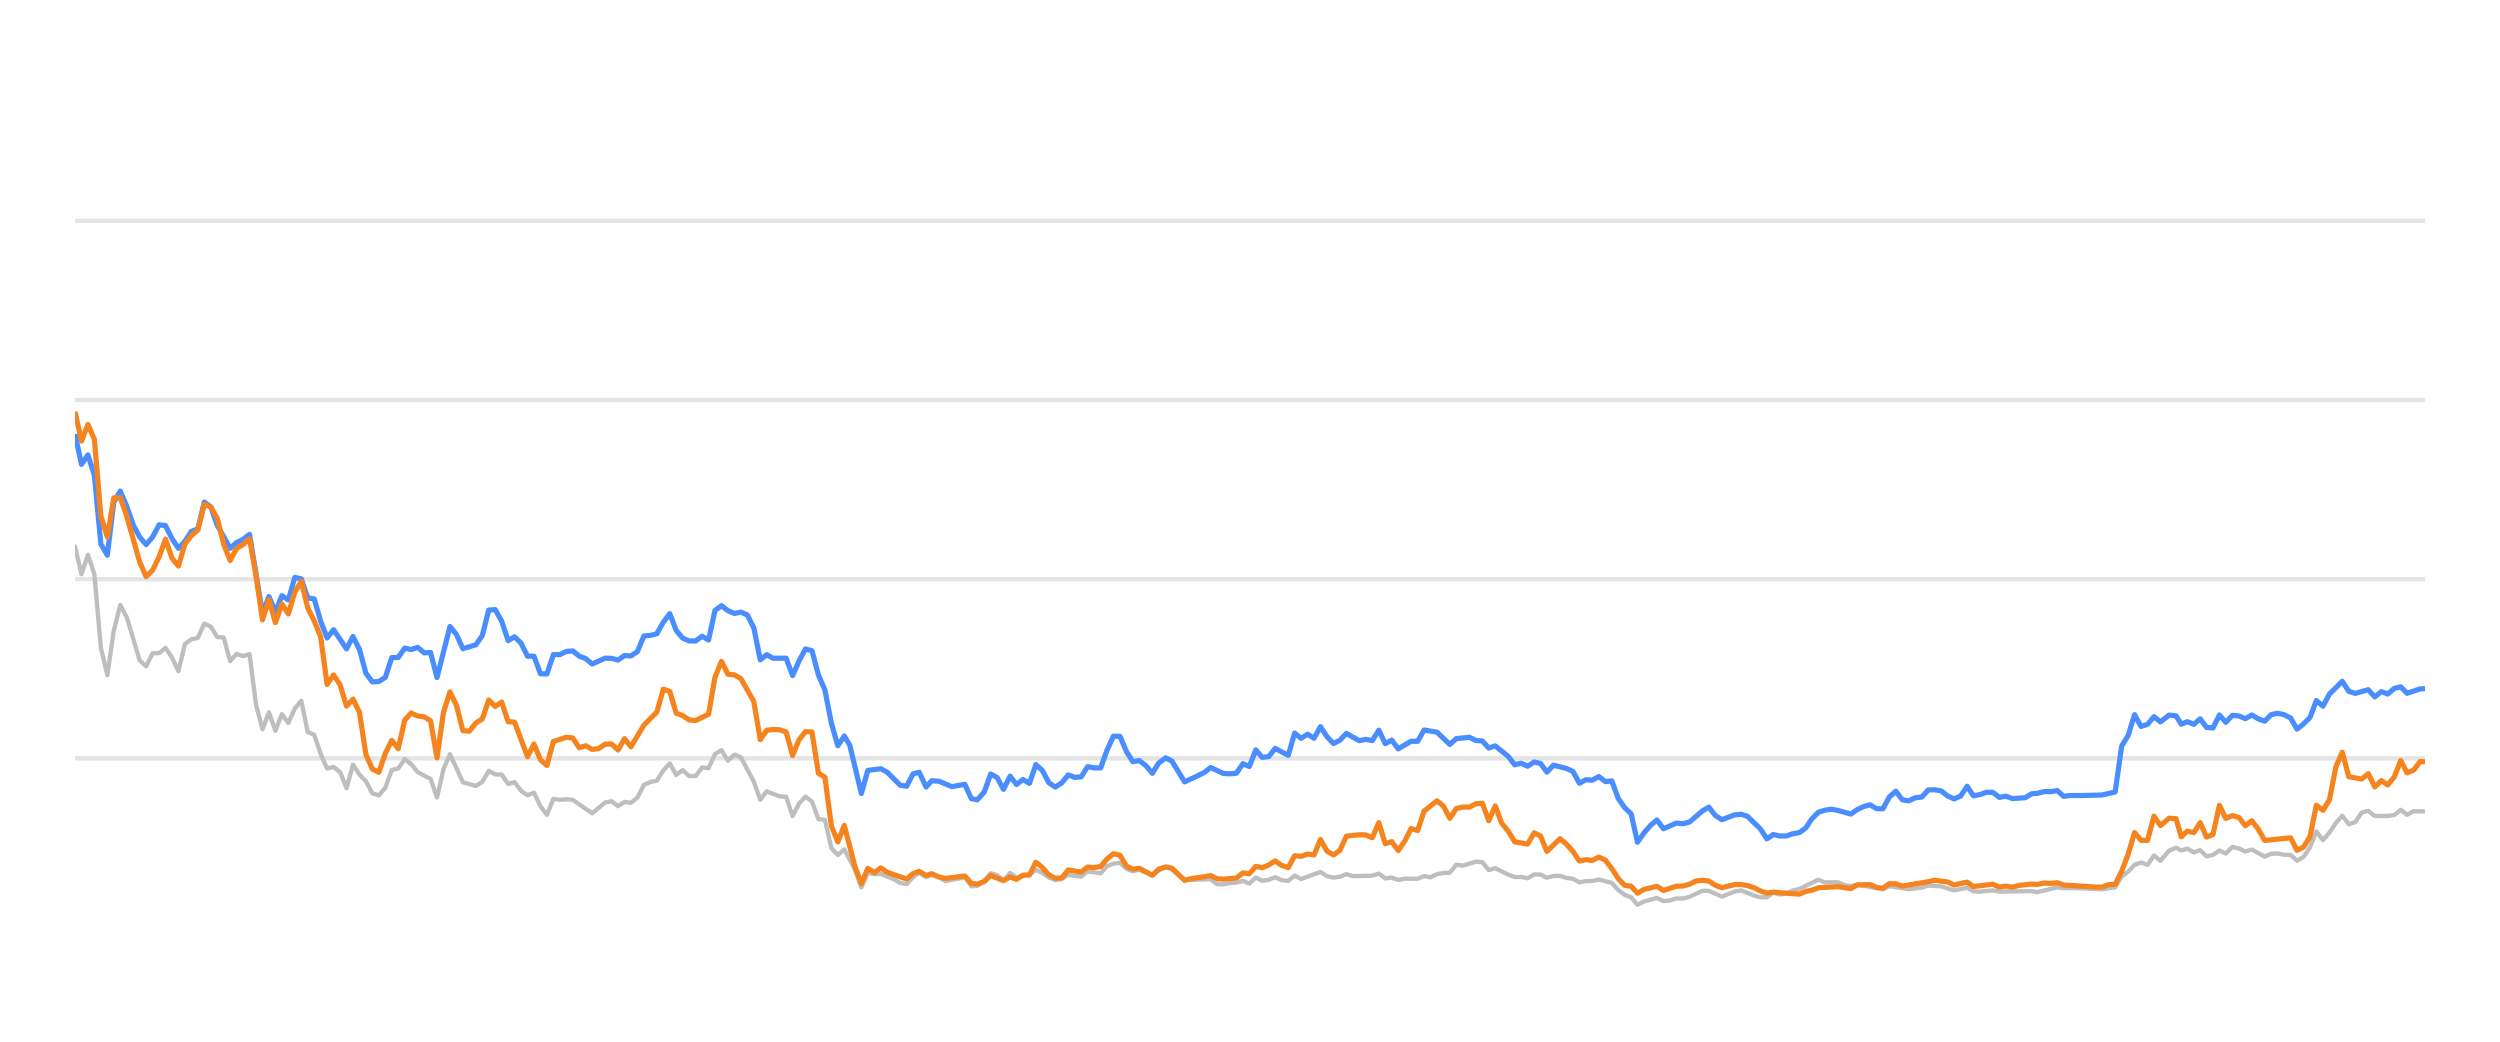
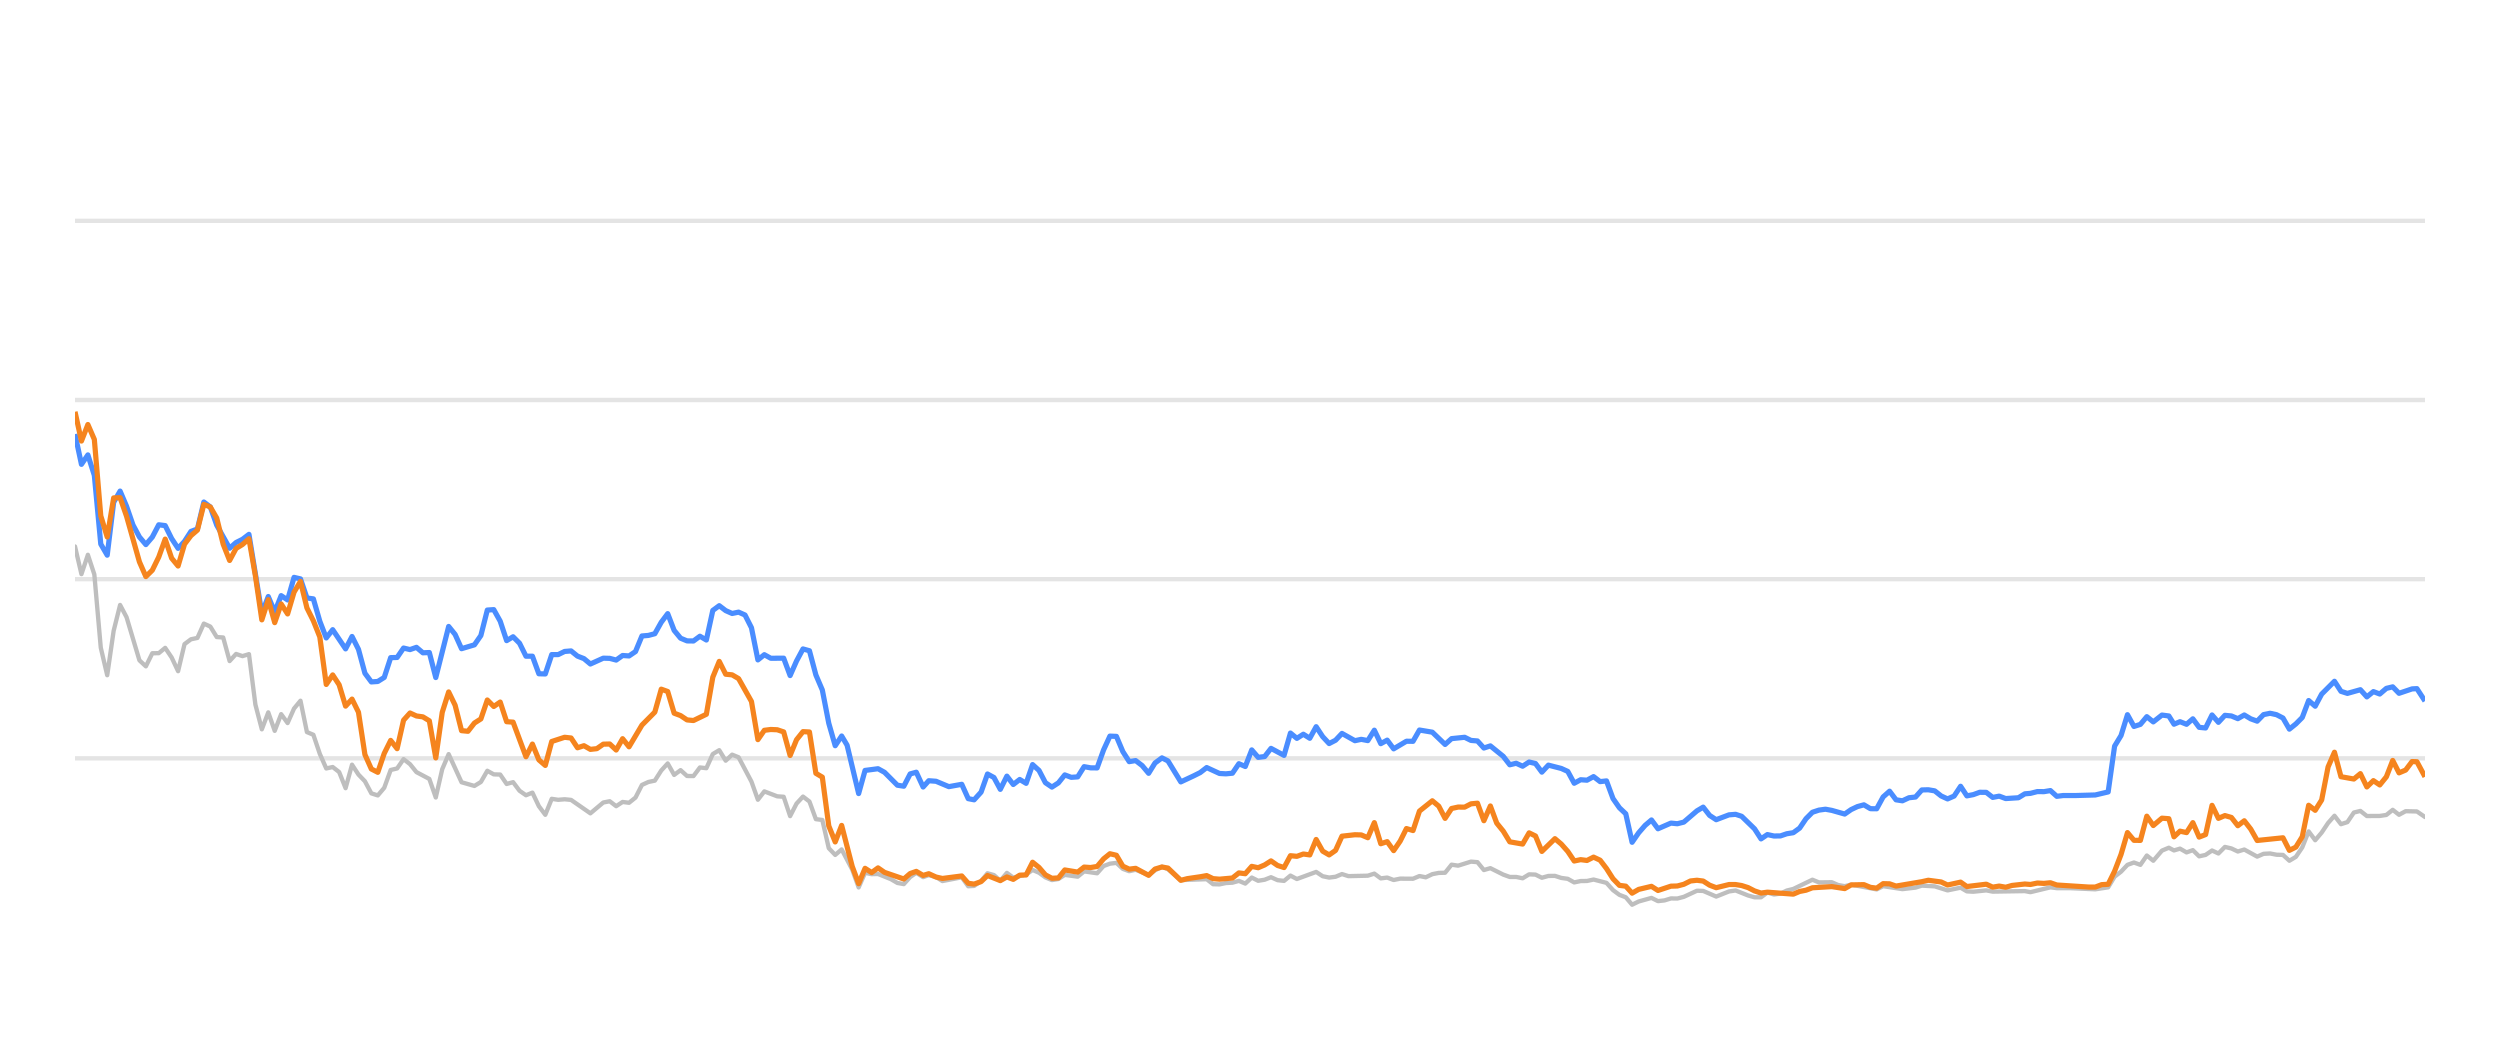
<svg xmlns="http://www.w3.org/2000/svg" width="288pt" height="120pt" viewBox="0 0 288 120" version="1.1">
  <defs>
    <style type="text/css">*{stroke-linejoin: round; stroke-linecap: butt}</style>
  </defs>
  <g id="figure_1">
    <g id="patch_1">
      <path d="M 0 120  L 288 120  L 288 0  L 0 0  L 0 120  z " style="fill: none; opacity: 0" />
    </g>
    <g id="axes_1">
      <g id="patch_2">
        <path d="M 8.64 108  L 279.36 108  L 279.36 4.8  L 8.64 4.8  L 8.64 108  z " style="fill: none" />
      </g>
      <g id="matplotlib.axis_1" />
      <g id="matplotlib.axis_2" />
      <g id="line2d_1">
-         <path d="M 8.64 87.36  L 279.36 87.36  " clip-path="url(#p7ea13579f0)" style="fill: none; stroke: #b2b2b2; stroke-opacity: 0.35; stroke-width: 0.5; stroke-linecap: square" />
+         <path d="M 8.64 87.36  L 279.36 87.36  " clip-path="url(#p16f2b9a3c1)" style="fill: none; stroke: #b2b2b2; stroke-opacity: 0.35; stroke-width: 0.5; stroke-linecap: square" />
      </g>
      <g id="line2d_2">
-         <path d="M 8.64 66.72  L 279.36 66.72  " clip-path="url(#p7ea13579f0)" style="fill: none; stroke: #b2b2b2; stroke-opacity: 0.35; stroke-width: 0.5; stroke-linecap: square" />
+         <path d="M 8.64 66.72  L 279.36 66.72  " clip-path="url(#p16f2b9a3c1)" style="fill: none; stroke: #b2b2b2; stroke-opacity: 0.35; stroke-width: 0.5; stroke-linecap: square" />
      </g>
      <g id="line2d_3">
-         <path d="M 8.64 46.08  L 279.36 46.08  " clip-path="url(#p7ea13579f0)" style="fill: none; stroke: #b2b2b2; stroke-opacity: 0.35; stroke-width: 0.5; stroke-linecap: square" />
+         <path d="M 8.64 46.08  L 279.36 46.08  " clip-path="url(#p16f2b9a3c1)" style="fill: none; stroke: #b2b2b2; stroke-opacity: 0.35; stroke-width: 0.5; stroke-linecap: square" />
      </g>
      <g id="line2d_4">
-         <path d="M 8.64 25.44  L 279.36 25.44  " clip-path="url(#p7ea13579f0)" style="fill: none; stroke: #b2b2b2; stroke-opacity: 0.35; stroke-width: 0.5; stroke-linecap: square" />
+         <path d="M 8.64 25.44  L 279.36 25.44  " clip-path="url(#p16f2b9a3c1)" style="fill: none; stroke: #b2b2b2; stroke-opacity: 0.35; stroke-width: 0.5; stroke-linecap: square" />
      </g>
      <g id="line2d_5">
-         <path d="M 8.64 62.953  L 9.385 66.142  L 10.129 63.913  L 10.874 66.173  L 11.619 74.615  L 12.364 77.783  L 13.108 72.664  L 13.853 69.692  L 14.598 71.096  L 16.087 76.07  L 16.832 76.761  L 17.577 75.255  L 18.322 75.244  L 19.066 74.635  L 19.811 75.74  L 20.556 77.319  L 21.3 74.202  L 22.045 73.645  L 22.79 73.49  L 23.535 71.839  L 24.279 72.179  L 25.024 73.387  L 25.769 73.438  L 26.514 76.152  L 27.258 75.337  L 28.003 75.585  L 28.748 75.358  L 29.492 81.168  L 30.237 84.016  L 30.982 82.066  L 31.727 84.192  L 32.471 82.272  L 33.216 83.294  L 33.961 81.622  L 34.706 80.724  L 35.45 84.336  L 36.195 84.646  L 36.94 86.844  L 37.685 88.526  L 38.429 88.361  L 39.174 88.939  L 39.919 90.797  L 40.663 88.093  L 41.408 89.228  L 42.153 90.002  L 42.898 91.395  L 43.642 91.632  L 44.387 90.755  L 45.132 88.702  L 45.877 88.526  L 46.621 87.453  L 47.366 88.031  L 48.111 88.949  L 49.6 89.734  L 50.345 91.87  L 51.09 88.609  L 51.834 86.875  L 53.324 90.115  L 54.813 90.539  L 55.558 90.084  L 56.303 88.794  L 57.048 89.207  L 57.792 89.228  L 58.537 90.312  L 59.282 90.105  L 60.026 91.096  L 60.771 91.612  L 61.516 91.313  L 62.261 92.871  L 63.005 93.862  L 63.75 92.025  L 64.495 92.138  L 65.24 92.076  L 65.984 92.148  L 68.219 93.696  L 69.708 92.448  L 70.453 92.303  L 71.197 92.871  L 71.942 92.386  L 72.687 92.479  L 73.432 91.88  L 74.176 90.425  L 74.921 90.084  L 75.666 89.93  L 76.411 88.764  L 77.155 87.948  L 77.9 89.269  L 78.645 88.722  L 79.389 89.393  L 80.134 89.403  L 80.879 88.413  L 81.624 88.495  L 82.368 86.865  L 83.113 86.421  L 83.858 87.628  L 84.603 86.937  L 85.347 87.236  L 86.837 90.043  L 87.582 92.128  L 88.326 91.168  L 89.816 91.736  L 90.56 91.787  L 91.305 94.016  L 92.05 92.572  L 92.795 91.767  L 93.539 92.334  L 94.284 94.367  L 95.029 94.46  L 95.774 97.711  L 96.518 98.485  L 97.263 97.855  L 98.484 100.167  L 99.228 102.231  L 99.969 100.549  L 100.731 100.704  L 101.47 100.683  L 102.962 101.282  L 103.704 101.715  L 104.449 101.849  L 105.184 101.034  L 105.89 100.549  L 106.682 101.044  L 107.333 100.817  L 108.171 101.034  L 108.914 101.498  L 111.148 101.065  L 111.895 102.097  L 112.577 102.056  L 113.382 101.498  L 114.123 100.601  L 114.867 100.807  L 115.603 101.457  L 116.364 100.559  L 117.101 101.106  L 118.588 100.745  L 119.335 100.219  L 120.079 100.539  L 120.818 101.075  L 121.57 101.385  L 122.317 101.261  L 123.057 100.786  L 124.549 100.993  L 125.292 100.384  L 126.795 100.601  L 127.542 99.765  L 128.274 99.496  L 129.024 99.403  L 129.769 100.095  L 130.506 100.363  L 131.247 100.198  L 132.749 100.797  L 133.487 100.26  L 134.287 99.837  L 134.985 100.136  L 136.469 101.385  L 139.462 101.282  L 140.197 101.86  L 140.942 101.88  L 141.68 101.725  L 142.436 101.684  L 143.183 101.478  L 143.923 101.787  L 144.669 101.096  L 145.411 101.467  L 146.163 101.344  L 146.896 101.055  L 147.654 101.395  L 148.403 101.478  L 149.143 100.869  L 149.887 101.261  L 152.114 100.446  L 152.869 100.941  L 153.616 101.096  L 154.357 101.003  L 155.1 100.693  L 155.847 100.931  L 158.086 100.879  L 158.839 100.642  L 159.585 101.189  L 160.328 101.096  L 161.074 101.375  L 161.827 101.22  L 163.312 101.23  L 164.057 100.92  L 164.785 101.065  L 165.543 100.704  L 166.288 100.559  L 167.02 100.539  L 167.768 99.61  L 168.527 99.723  L 170.012 99.259  L 170.761 99.321  L 171.505 100.229  L 172.253 100.012  L 173.744 100.755  L 174.496 101.024  L 175.235 101.024  L 175.983 101.178  L 176.732 100.724  L 177.471 100.755  L 178.205 101.117  L 178.962 100.91  L 179.716 100.9  L 180.45 101.137  L 181.202 101.24  L 181.945 101.653  L 182.69 101.498  L 183.424 101.488  L 184.184 101.323  L 185.677 101.705  L 186.43 102.541  L 187.172 103.088  L 187.905 103.366  L 188.638 104.223  L 189.399 103.851  L 190.877 103.439  L 191.63 103.81  L 192.379 103.728  L 193.126 103.5  L 193.866 103.511  L 194.616 103.315  L 196.134 102.613  L 196.855 102.634  L 198.359 103.284  L 199.834 102.696  L 200.6 102.582  L 202.048 103.16  L 202.793 103.366  L 203.541 103.366  L 204.277 102.819  L 205.036 103.046  L 205.786 102.943  L 206.516 102.592  L 207.272 102.407  L 209.482 101.344  L 210.237 101.653  L 211.723 101.633  L 212.447 101.952  L 213.215 102.087  L 213.958 101.911  L 216.91 102.458  L 217.655 102.087  L 219.887 102.427  L 221.398 102.252  L 222.129 102.025  L 223.618 102.107  L 225.105 102.572  L 226.611 102.262  L 227.338 102.685  L 228.085 102.726  L 229.58 102.572  L 230.324 102.716  L 234.042 102.654  L 234.681 102.778  L 236.992 102.221  L 237.733 102.314  L 239.234 102.314  L 242.18 102.448  L 243.668 102.221  L 244.413 100.993  L 245.16 100.415  L 245.901 99.63  L 246.65 99.362  L 247.394 99.63  L 248.137 98.557  L 248.885 99.156  L 249.887 97.99  L 250.685 97.659  L 251.279 97.969  L 251.975 97.763  L 252.731 98.196  L 253.46 97.938  L 254.186 98.65  L 254.931 98.485  L 255.677 97.979  L 256.416 98.32  L 257.166 97.566  L 257.915 97.742  L 258.66 98.093  L 259.406 97.866  L 260.895 98.681  L 261.632 98.361  L 262.387 98.32  L 263.135 98.464  L 263.877 98.485  L 264.618 99.156  L 265.367 98.712  L 266.106 97.618  L 266.846 95.781  L 267.602 96.792  L 268.349 95.915  L 269.09 94.811  L 269.829 93.975  L 270.581 94.945  L 271.325 94.708  L 272.073 93.604  L 272.826 93.418  L 273.574 94.006  L 275.067 93.996  L 275.83 93.882  L 276.563 93.294  L 277.294 93.862  L 278.057 93.449  L 279.36 93.48  L 279.36 93.48  " clip-path="url(#p7ea13579f0)" style="fill: none; stroke: #bebebe; stroke-width: 0.5; stroke-linecap: round" />
+         <path d="M 8.64 62.953  L 9.382 66.142  L 10.124 63.913  L 10.867 66.173  L 11.609 74.615  L 12.351 77.783  L 13.093 72.664  L 13.835 69.692  L 14.577 71.096  L 16.062 76.07  L 16.804 76.761  L 17.546 75.255  L 18.288 75.244  L 19.03 74.635  L 19.773 75.74  L 20.515 77.319  L 21.257 74.202  L 21.999 73.645  L 22.741 73.49  L 23.483 71.839  L 24.226 72.179  L 24.968 73.387  L 25.71 73.438  L 26.452 76.152  L 27.194 75.337  L 27.936 75.585  L 28.679 75.358  L 29.421 81.168  L 30.163 84.016  L 30.905 82.066  L 31.647 84.192  L 32.389 82.272  L 33.132 83.294  L 33.874 81.622  L 34.616 80.724  L 35.358 84.336  L 36.1 84.646  L 36.842 86.844  L 37.585 88.526  L 38.327 88.361  L 39.069 88.939  L 39.811 90.797  L 40.553 88.093  L 41.295 89.228  L 42.038 90.002  L 42.78 91.395  L 43.522 91.632  L 44.264 90.755  L 45.006 88.702  L 45.748 88.526  L 46.491 87.453  L 47.233 88.031  L 47.975 88.949  L 49.459 89.734  L 50.201 91.87  L 50.944 88.609  L 51.686 86.875  L 53.17 90.115  L 54.654 90.539  L 55.397 90.084  L 56.139 88.794  L 56.881 89.207  L 57.623 89.228  L 58.365 90.312  L 59.107 90.105  L 59.85 91.096  L 60.592 91.612  L 61.334 91.313  L 62.076 92.871  L 62.818 93.862  L 63.56 92.025  L 64.303 92.138  L 65.045 92.076  L 65.787 92.148  L 68.013 93.696  L 69.498 92.448  L 70.24 92.303  L 70.982 92.871  L 71.724 92.386  L 72.466 92.479  L 73.209 91.88  L 73.951 90.425  L 74.693 90.084  L 75.435 89.93  L 76.177 88.764  L 76.919 87.948  L 77.662 89.269  L 78.404 88.722  L 79.146 89.393  L 79.888 89.403  L 80.63 88.413  L 81.372 88.495  L 82.115 86.865  L 82.857 86.421  L 83.599 87.628  L 84.341 86.937  L 85.083 87.236  L 86.568 90.043  L 87.31 92.128  L 88.052 91.168  L 89.536 91.736  L 90.278 91.787  L 91.021 94.016  L 91.763 92.572  L 92.505 91.767  L 93.247 92.334  L 93.989 94.367  L 94.731 94.46  L 95.474 97.711  L 96.216 98.485  L 96.958 97.855  L 98.174 100.167  L 98.916 102.231  L 99.655 100.549  L 100.414 100.704  L 101.15 100.683  L 102.637 101.282  L 103.377 101.715  L 104.119 101.849  L 104.852 101.034  L 105.555 100.549  L 106.345 101.044  L 106.994 100.817  L 107.828 101.034  L 108.569 101.498  L 110.795 101.065  L 111.54 102.097  L 112.219 102.056  L 113.021 101.498  L 113.76 100.601  L 114.501 100.807  L 115.234 101.457  L 115.993 100.559  L 116.728 101.106  L 118.21 100.745  L 118.954 100.219  L 119.695 100.539  L 120.432 101.075  L 121.181 101.385  L 121.926 101.261  L 122.663 100.786  L 124.15 100.993  L 124.891 100.384  L 126.388 100.601  L 127.133 99.765  L 127.862 99.496  L 128.61 99.403  L 129.352 100.095  L 130.087 100.363  L 130.825 100.198  L 132.322 100.797  L 133.057 100.26  L 133.855 99.837  L 134.551 100.136  L 136.029 101.385  L 139.011 101.282  L 139.744 101.86  L 140.487 101.88  L 141.223 101.725  L 141.976 101.684  L 142.72 101.478  L 143.457 101.787  L 144.201 101.096  L 144.94 101.467  L 145.689 101.344  L 146.42 101.055  L 147.176 101.395  L 147.922 101.478  L 148.659 100.869  L 149.401 101.261  L 151.621 100.446  L 152.373 100.941  L 153.117 101.096  L 153.855 101.003  L 154.595 100.693  L 155.34 100.931  L 157.572 100.879  L 158.322 100.642  L 159.066 101.189  L 159.806 101.096  L 160.549 101.375  L 161.299 101.22  L 162.78 101.23  L 163.522 100.92  L 164.248 101.065  L 165.003 100.704  L 165.745 100.559  L 166.475 100.539  L 167.22 99.61  L 167.977 99.723  L 169.457 99.259  L 170.203 99.321  L 170.944 100.229  L 171.69 100.012  L 173.176 100.755  L 173.925 101.024  L 174.662 101.024  L 175.407 101.178  L 176.153 100.724  L 176.89 100.755  L 177.622 101.117  L 178.375 100.91  L 179.127 100.9  L 179.858 101.137  L 180.608 101.24  L 181.348 101.653  L 182.091 101.498  L 182.822 101.488  L 183.579 101.323  L 185.067 101.705  L 185.818 102.541  L 186.558 103.088  L 187.288 103.366  L 188.018 104.223  L 188.776 103.851  L 190.25 103.439  L 191 103.81  L 191.746 103.728  L 192.491 103.5  L 193.228 103.511  L 193.976 103.315  L 195.489 102.613  L 196.207 102.634  L 197.706 103.284  L 199.176 102.696  L 199.94 102.582  L 201.382 103.16  L 202.124 103.366  L 202.87 103.366  L 203.603 102.819  L 204.36 103.046  L 205.107 102.943  L 205.835 102.592  L 206.588 102.407  L 208.79 101.344  L 209.543 101.653  L 211.024 101.633  L 211.746 101.952  L 212.51 102.087  L 213.251 101.911  L 216.193 102.458  L 216.935 102.087  L 219.16 102.427  L 220.666 102.252  L 221.394 102.025  L 222.878 102.107  L 224.36 102.572  L 225.861 102.262  L 226.585 102.685  L 227.329 102.726  L 228.819 102.572  L 229.561 102.716  L 233.266 102.654  L 233.903 102.778  L 236.206 102.221  L 236.945 102.314  L 238.44 102.314  L 241.376 102.448  L 242.859 102.221  L 243.601 100.993  L 244.346 100.415  L 245.084 99.63  L 245.831 99.362  L 246.572 99.63  L 247.313 98.557  L 248.058 99.156  L 249.056 97.99  L 249.851 97.659  L 250.444 97.969  L 251.137 97.763  L 251.891 98.196  L 252.617 97.938  L 253.341 98.65  L 254.083 98.485  L 254.826 97.979  L 255.563 98.32  L 256.31 97.566  L 257.057 97.742  L 257.799 98.093  L 258.542 97.866  L 260.026 98.681  L 260.761 98.361  L 261.514 98.32  L 262.259 98.464  L 262.998 98.485  L 263.737 99.156  L 264.483 98.712  L 265.22 97.618  L 265.957 95.781  L 266.71 96.792  L 267.455 95.915  L 268.194 94.811  L 268.93 93.975  L 269.68 94.945  L 270.421 94.708  L 271.166 93.604  L 271.916 93.418  L 272.662 94.006  L 274.15 93.996  L 274.91 93.882  L 275.641 93.294  L 276.369 93.862  L 277.13 93.449  L 278.428 93.48  L 279.36 94.12  L 279.36 94.12  " clip-path="url(#p16f2b9a3c1)" style="fill: none; stroke: #bebebe; stroke-width: 0.5; stroke-linecap: round" />
      </g>
      <g id="line2d_6">
-         <path d="M 8.64 50.002  L 9.385 53.49  L 10.129 52.406  L 10.874 54.759  L 11.619 62.675  L 12.364 63.954  L 13.108 57.865  L 13.853 56.575  L 14.598 58.32  L 15.343 60.476  L 16.087 61.859  L 16.832 62.736  L 17.577 61.87  L 18.322 60.456  L 19.066 60.549  L 19.811 62.045  L 20.556 63.17  L 21.3 62.365  L 22.045 61.219  L 22.79 60.941  L 23.535 57.834  L 24.279 58.402  L 25.024 60.497  L 26.514 63.16  L 27.258 62.499  L 28.003 62.128  L 28.748 61.56  L 30.237 70.662  L 30.982 68.722  L 31.727 70.487  L 32.471 68.619  L 33.216 69.114  L 33.961 66.514  L 34.706 66.689  L 35.45 68.887  L 36.195 68.99  L 36.94 71.57  L 37.685 73.49  L 38.429 72.54  L 39.919 74.749  L 40.663 73.325  L 41.408 74.801  L 42.153 77.556  L 42.898 78.557  L 43.642 78.505  L 44.387 78.041  L 45.132 75.76  L 45.877 75.74  L 46.621 74.656  L 47.366 74.832  L 48.111 74.574  L 48.855 75.203  L 49.6 75.172  L 50.345 78.051  L 51.834 72.169  L 52.579 73.087  L 53.324 74.728  L 54.813 74.285  L 55.558 73.211  L 56.303 70.28  L 57.048 70.229  L 57.792 71.56  L 58.537 73.8  L 59.282 73.356  L 60.026 74.099  L 60.771 75.595  L 61.516 75.595  L 62.261 77.618  L 63.005 77.639  L 63.75 75.409  L 64.495 75.409  L 65.24 75.048  L 65.984 74.986  L 66.729 75.585  L 67.474 75.874  L 68.219 76.493  L 69.708 75.822  L 70.453 75.843  L 71.197 76.039  L 71.942 75.513  L 72.687 75.564  L 73.432 75.059  L 74.176 73.263  L 74.921 73.201  L 75.666 73.005  L 76.411 71.684  L 77.155 70.693  L 77.9 72.623  L 78.645 73.521  L 79.389 73.83  L 80.134 73.841  L 80.879 73.294  L 81.624 73.727  L 82.368 70.322  L 83.113 69.775  L 83.858 70.342  L 84.603 70.673  L 85.347 70.518  L 86.092 70.848  L 86.837 72.313  L 87.582 76.018  L 88.326 75.42  L 89.071 75.833  L 90.56 75.822  L 91.305 77.824  L 92.05 76.142  L 92.795 74.759  L 93.539 74.966  L 94.284 77.752  L 95.029 79.486  L 95.774 83.315  L 96.518 85.905  L 97.263 84.79  L 97.892 85.843  L 99.228 91.416  L 99.969 88.753  L 101.47 88.557  L 102.219 88.97  L 103.704 90.456  L 104.449 90.57  L 105.184 89.156  L 105.89 88.96  L 106.682 90.662  L 107.333 89.94  L 108.171 90.002  L 109.655 90.621  L 111.148 90.353  L 111.895 92.004  L 112.577 92.138  L 113.382 91.251  L 114.123 89.166  L 114.867 89.568  L 115.603 90.931  L 116.364 89.414  L 117.101 90.373  L 117.848 89.796  L 118.588 90.239  L 119.335 88.082  L 120.079 88.753  L 120.818 90.167  L 121.57 90.673  L 122.317 90.188  L 123.057 89.269  L 123.801 89.548  L 124.549 89.496  L 125.292 88.32  L 126.036 88.454  L 126.795 88.464  L 127.542 86.39  L 128.274 84.801  L 129.024 84.832  L 129.769 86.586  L 130.506 87.742  L 131.247 87.618  L 132.003 88.196  L 132.749 89.083  L 133.487 87.897  L 134.287 87.308  L 134.985 87.659  L 136.469 90.074  L 137.97 89.372  L 138.711 89.001  L 139.462 88.423  L 140.942 89.104  L 141.68 89.145  L 142.436 89.073  L 143.183 87.979  L 143.923 88.299  L 144.669 86.39  L 145.411 87.246  L 146.163 87.154  L 146.896 86.214  L 148.403 87.019  L 149.143 84.45  L 149.887 85.059  L 150.635 84.584  L 151.378 85.048  L 152.114 83.717  L 152.869 84.863  L 153.616 85.657  L 154.357 85.275  L 155.1 84.491  L 156.594 85.327  L 157.33 85.172  L 158.086 85.317  L 158.839 84.12  L 159.585 85.668  L 160.328 85.265  L 161.074 86.266  L 162.552 85.389  L 163.312 85.399  L 164.057 84.099  L 165.543 84.347  L 167.02 85.76  L 167.768 85.09  L 169.278 84.935  L 170.012 85.296  L 170.761 85.358  L 171.505 86.173  L 172.253 85.926  L 173.744 87.133  L 174.496 88.103  L 175.235 87.928  L 175.983 88.268  L 176.732 87.783  L 177.471 87.959  L 178.205 88.949  L 178.962 88.144  L 180.45 88.526  L 181.202 88.867  L 181.945 90.229  L 182.69 89.826  L 183.424 89.878  L 184.184 89.465  L 184.939 90.043  L 185.677 89.961  L 186.43 91.994  L 187.172 93.057  L 187.905 93.748  L 188.638 97.03  L 189.399 95.936  L 190.147 95.079  L 190.877 94.46  L 191.63 95.472  L 193.126 94.821  L 193.866 94.894  L 194.616 94.708  L 196.134 93.408  L 196.855 92.984  L 197.596 93.934  L 198.359 94.429  L 199.834 93.872  L 200.6 93.81  L 201.301 94.037  L 202.793 95.482  L 203.541 96.638  L 204.277 96.142  L 205.036 96.307  L 205.786 96.297  L 206.516 96.049  L 207.272 95.926  L 208.003 95.399  L 208.74 94.316  L 209.482 93.573  L 210.237 93.325  L 210.989 93.222  L 211.723 93.356  L 213.215 93.779  L 213.958 93.263  L 214.68 92.922  L 215.436 92.716  L 216.183 93.16  L 216.91 93.17  L 217.655 91.808  L 218.402 91.147  L 219.146 92.138  L 219.887 92.252  L 220.643 91.901  L 221.398 91.818  L 222.129 91.003  L 222.875 90.982  L 223.618 91.106  L 224.363 91.694  L 225.105 92.035  L 225.862 91.705  L 226.611 90.58  L 227.338 91.684  L 228.085 91.54  L 228.824 91.271  L 229.58 91.282  L 230.324 91.86  L 231.075 91.715  L 231.823 91.994  L 233.295 91.901  L 234.042 91.447  L 234.681 91.395  L 235.491 91.189  L 236.244 91.199  L 236.992 91.075  L 237.733 91.736  L 238.488 91.643  L 239.978 91.643  L 242.18 91.581  L 243.668 91.23  L 244.413 85.956  L 245.16 84.728  L 245.901 82.334  L 246.65 83.686  L 247.394 83.449  L 248.137 82.561  L 248.885 83.16  L 249.887 82.375  L 250.685 82.479  L 251.279 83.428  L 251.975 83.139  L 252.731 83.438  L 253.46 82.809  L 254.186 83.789  L 254.931 83.862  L 255.677 82.365  L 256.416 83.211  L 257.166 82.406  L 257.915 82.479  L 258.66 82.788  L 259.406 82.365  L 260.151 82.809  L 260.895 83.077  L 261.632 82.324  L 262.387 82.169  L 263.135 82.334  L 263.877 82.716  L 264.618 83.996  L 265.367 83.397  L 266.106 82.654  L 266.846 80.704  L 267.602 81.354  L 268.349 79.961  L 269.829 78.485  L 270.581 79.641  L 271.325 79.878  L 272.826 79.455  L 273.574 80.28  L 274.329 79.672  L 275.067 79.95  L 275.83 79.3  L 276.563 79.125  L 277.294 79.868  L 278.798 79.362  L 279.36 79.331  L 279.36 79.331  " clip-path="url(#p7ea13579f0)" style="fill: none; stroke: #4a8dff; stroke-width: 0.6" />
+         <path d="M 8.64 50.002  L 9.382 53.49  L 10.124 52.406  L 10.867 54.759  L 11.609 62.675  L 12.351 63.954  L 13.093 57.865  L 13.835 56.575  L 14.577 58.32  L 15.32 60.476  L 16.062 61.859  L 16.804 62.736  L 17.546 61.87  L 18.288 60.456  L 19.03 60.549  L 19.773 62.045  L 20.515 63.17  L 21.257 62.365  L 21.999 61.219  L 22.741 60.941  L 23.483 57.834  L 24.226 58.402  L 24.968 60.497  L 26.452 63.16  L 27.194 62.499  L 27.936 62.128  L 28.679 61.56  L 30.163 70.662  L 30.905 68.722  L 31.647 70.487  L 32.389 68.619  L 33.132 69.114  L 33.874 66.514  L 34.616 66.689  L 35.358 68.887  L 36.1 68.99  L 36.842 71.57  L 37.585 73.49  L 38.327 72.54  L 39.811 74.749  L 40.553 73.325  L 41.295 74.801  L 42.038 77.556  L 42.78 78.557  L 43.522 78.505  L 44.264 78.041  L 45.006 75.76  L 45.748 75.74  L 46.491 74.656  L 47.233 74.832  L 47.975 74.574  L 48.717 75.203  L 49.459 75.172  L 50.201 78.051  L 51.686 72.169  L 52.428 73.087  L 53.17 74.728  L 54.654 74.285  L 55.397 73.211  L 56.139 70.28  L 56.881 70.229  L 57.623 71.56  L 58.365 73.8  L 59.107 73.356  L 59.85 74.099  L 60.592 75.595  L 61.334 75.595  L 62.076 77.618  L 62.818 77.639  L 63.56 75.409  L 64.303 75.409  L 65.045 75.048  L 65.787 74.986  L 66.529 75.585  L 67.271 75.874  L 68.013 76.493  L 69.498 75.822  L 70.24 75.843  L 70.982 76.039  L 71.724 75.513  L 72.466 75.564  L 73.209 75.059  L 73.951 73.263  L 74.693 73.201  L 75.435 73.005  L 76.177 71.684  L 76.919 70.693  L 77.662 72.623  L 78.404 73.521  L 79.146 73.83  L 79.888 73.841  L 80.63 73.294  L 81.372 73.727  L 82.115 70.322  L 82.857 69.775  L 83.599 70.342  L 84.341 70.673  L 85.083 70.518  L 85.825 70.848  L 86.568 72.313  L 87.31 76.018  L 88.052 75.42  L 88.794 75.833  L 90.278 75.822  L 91.021 77.824  L 91.763 76.142  L 92.505 74.759  L 93.247 74.966  L 93.989 77.752  L 94.731 79.486  L 95.474 83.315  L 96.216 85.905  L 96.958 84.79  L 97.584 85.843  L 98.916 91.416  L 99.655 88.753  L 101.15 88.557  L 101.897 88.97  L 103.377 90.456  L 104.119 90.57  L 104.852 89.156  L 105.555 88.96  L 106.345 90.662  L 106.994 89.94  L 107.828 90.002  L 109.307 90.621  L 110.795 90.353  L 111.54 92.004  L 112.219 92.138  L 113.021 91.251  L 113.76 89.166  L 114.501 89.568  L 115.234 90.931  L 115.993 89.414  L 116.728 90.373  L 117.472 89.796  L 118.21 90.239  L 118.954 88.082  L 119.695 88.753  L 120.432 90.167  L 121.181 90.673  L 121.926 90.188  L 122.663 89.269  L 123.405 89.548  L 124.15 89.496  L 124.891 88.32  L 125.632 88.454  L 126.388 88.464  L 127.133 86.39  L 127.862 84.801  L 128.61 84.832  L 129.352 86.586  L 130.087 87.742  L 130.825 87.618  L 131.578 88.196  L 132.322 89.083  L 133.057 87.897  L 133.855 87.308  L 134.551 87.659  L 136.029 90.074  L 137.525 89.372  L 138.263 89.001  L 139.011 88.423  L 140.487 89.104  L 141.223 89.145  L 141.976 89.073  L 142.72 87.979  L 143.457 88.299  L 144.201 86.39  L 144.94 87.246  L 145.689 87.154  L 146.42 86.214  L 147.922 87.019  L 148.659 84.45  L 149.401 85.059  L 150.146 84.584  L 150.887 85.048  L 151.621 83.717  L 152.373 84.863  L 153.117 85.657  L 153.855 85.275  L 154.595 84.491  L 156.085 85.327  L 156.818 85.172  L 157.572 85.317  L 158.322 84.12  L 159.066 85.668  L 159.806 85.265  L 160.549 86.266  L 162.023 85.389  L 162.78 85.399  L 163.522 84.099  L 165.003 84.347  L 166.475 85.76  L 167.22 85.09  L 168.725 84.935  L 169.457 85.296  L 170.203 85.358  L 170.944 86.173  L 171.69 85.926  L 173.176 87.133  L 173.925 88.103  L 174.662 87.928  L 175.407 88.268  L 176.153 87.783  L 176.89 87.959  L 177.622 88.949  L 178.375 88.144  L 179.858 88.526  L 180.608 88.867  L 181.348 90.229  L 182.091 89.826  L 182.822 89.878  L 183.579 89.465  L 184.333 90.043  L 185.067 89.961  L 185.818 91.994  L 186.558 93.057  L 187.288 93.748  L 188.018 97.03  L 188.776 95.936  L 189.522 95.079  L 190.25 94.46  L 191 95.472  L 192.491 94.821  L 193.228 94.894  L 193.976 94.708  L 195.489 93.408  L 196.207 92.984  L 196.946 93.934  L 197.706 94.429  L 199.176 93.872  L 199.94 93.81  L 200.637 94.037  L 202.124 95.482  L 202.87 96.638  L 203.603 96.142  L 204.36 96.307  L 205.107 96.297  L 205.835 96.049  L 206.588 95.926  L 207.317 95.399  L 208.051 94.316  L 208.79 93.573  L 209.543 93.325  L 210.293 93.222  L 211.024 93.356  L 212.51 93.779  L 213.251 93.263  L 213.971 92.922  L 214.724 92.716  L 215.468 93.16  L 216.193 93.17  L 216.935 91.808  L 217.679 91.147  L 218.422 92.138  L 219.16 92.252  L 219.914 91.901  L 220.666 91.818  L 221.394 91.003  L 222.137 90.982  L 222.878 91.106  L 223.62 91.694  L 224.36 92.035  L 225.115 91.705  L 225.861 90.58  L 226.585 91.684  L 227.329 91.54  L 228.066 91.271  L 228.819 91.282  L 229.561 91.86  L 230.309 91.715  L 231.055 91.994  L 232.521 91.901  L 233.266 91.447  L 233.903 91.395  L 234.71 91.189  L 235.46 91.199  L 236.206 91.075  L 236.945 91.736  L 237.696 91.643  L 239.182 91.643  L 241.376 91.581  L 242.859 91.23  L 243.601 85.956  L 244.346 84.728  L 245.084 82.334  L 245.831 83.686  L 246.572 83.449  L 247.313 82.561  L 248.058 83.16  L 249.056 82.375  L 249.851 82.479  L 250.444 83.428  L 251.137 83.139  L 251.891 83.438  L 252.617 82.809  L 253.341 83.789  L 254.083 83.862  L 254.826 82.365  L 255.563 83.211  L 256.31 82.406  L 257.057 82.479  L 257.799 82.788  L 258.542 82.365  L 259.285 82.809  L 260.026 83.077  L 260.761 82.324  L 261.514 82.169  L 262.259 82.334  L 262.998 82.716  L 263.737 83.996  L 264.483 83.397  L 265.22 82.654  L 265.957 80.704  L 266.71 81.354  L 267.455 79.961  L 268.93 78.485  L 269.68 79.641  L 270.421 79.878  L 271.916 79.455  L 272.662 80.28  L 273.414 79.672  L 274.15 79.95  L 274.91 79.3  L 275.641 79.125  L 276.369 79.868  L 277.868 79.362  L 278.428 79.331  L 279.36 80.766  L 279.36 80.766  " clip-path="url(#p16f2b9a3c1)" style="fill: none; stroke: #4a8dff; stroke-width: 0.6" />
      </g>
      <g id="line2d_7">
-         <path d="M 8.64 47.432  L 9.385 50.807  L 10.129 48.908  L 10.874 50.621  L 11.619 59.424  L 12.364 61.859  L 13.108 57.36  L 13.853 57.329  L 14.598 59.465  L 16.087 64.728  L 16.832 66.421  L 17.577 65.688  L 18.322 64.171  L 19.066 62.107  L 19.811 64.305  L 20.556 65.203  L 21.3 62.685  L 22.045 61.704  L 22.79 61.065  L 23.535 58.103  L 24.279 58.402  L 25.024 59.682  L 25.769 62.695  L 26.514 64.563  L 27.258 63.18  L 28.003 62.726  L 28.748 62.066  L 29.492 66.338  L 30.237 71.405  L 30.982 69.083  L 31.727 71.725  L 32.471 69.579  L 33.216 70.724  L 33.961 68.216  L 34.706 66.978  L 35.45 70.033  L 36.195 71.519  L 36.94 73.376  L 37.685 78.846  L 38.429 77.752  L 39.174 78.887  L 39.919 81.343  L 40.663 80.538  L 41.408 82.045  L 42.153 86.927  L 42.898 88.588  L 43.642 88.97  L 44.387 86.792  L 45.132 85.296  L 45.877 86.245  L 46.621 82.964  L 47.366 82.138  L 48.111 82.479  L 48.855 82.582  L 49.6 83.036  L 50.345 87.308  L 51.09 82.066  L 51.834 79.713  L 52.579 81.24  L 53.324 84.171  L 54.069 84.243  L 54.813 83.294  L 55.558 82.819  L 56.303 80.642  L 57.048 81.385  L 57.792 80.879  L 58.537 83.139  L 59.282 83.191  L 60.771 87.174  L 61.516 85.719  L 62.261 87.535  L 63.005 88.175  L 63.75 85.42  L 65.24 84.935  L 65.984 85.017  L 66.729 86.142  L 67.474 85.905  L 68.219 86.328  L 68.963 86.245  L 69.708 85.729  L 70.453 85.709  L 71.197 86.4  L 71.942 85.1  L 72.687 86.029  L 74.176 83.531  L 75.666 82.035  L 76.411 79.393  L 77.155 79.661  L 77.9 82.159  L 78.645 82.437  L 79.389 82.933  L 80.134 83.005  L 81.624 82.283  L 82.368 78.01  L 83.113 76.194  L 83.858 77.67  L 84.603 77.742  L 85.347 78.175  L 86.837 80.807  L 87.582 85.203  L 88.326 84.13  L 89.071 84.037  L 89.816 84.068  L 90.56 84.316  L 91.305 87.03  L 92.05 85.213  L 92.795 84.285  L 93.539 84.326  L 94.284 89.083  L 95.029 89.527  L 95.774 95.141  L 96.518 96.989  L 97.263 95.09  L 98.484 99.806  L 99.228 101.798  L 99.969 100.033  L 100.731 100.518  L 101.47 99.981  L 102.219 100.497  L 104.449 101.261  L 105.184 100.632  L 105.89 100.384  L 106.682 100.848  L 107.333 100.652  L 108.171 101.034  L 108.914 101.199  L 111.148 100.91  L 111.895 101.756  L 112.577 101.849  L 113.382 101.56  L 114.123 100.859  L 115.603 101.447  L 116.364 101.024  L 117.101 101.302  L 117.848 100.817  L 118.588 100.797  L 119.335 99.331  L 120.079 99.93  L 120.818 100.786  L 121.57 101.178  L 122.317 101.137  L 123.057 100.219  L 124.549 100.466  L 125.292 99.888  L 126.036 99.94  L 126.795 99.816  L 127.542 98.939  L 128.274 98.351  L 129.024 98.526  L 129.769 99.785  L 130.506 100.126  L 131.247 100.033  L 132.749 100.838  L 133.487 100.116  L 134.287 99.878  L 134.985 100.002  L 136.469 101.416  L 137.224 101.22  L 138.711 101.003  L 139.462 100.869  L 140.197 101.22  L 140.942 101.282  L 142.436 101.148  L 143.183 100.559  L 143.923 100.652  L 144.669 99.806  L 145.411 99.961  L 146.163 99.641  L 146.896 99.176  L 147.654 99.703  L 148.403 99.94  L 149.143 98.578  L 149.887 98.65  L 150.635 98.382  L 151.378 98.485  L 152.114 96.71  L 152.869 98.052  L 153.616 98.485  L 154.357 97.969  L 155.1 96.328  L 156.594 96.163  L 157.33 96.184  L 158.086 96.504  L 158.839 94.77  L 159.585 97.195  L 160.328 96.958  L 161.074 97.99  L 161.827 96.896  L 162.552 95.451  L 163.312 95.678  L 164.057 93.438  L 165.543 92.252  L 166.288 92.871  L 167.02 94.274  L 167.768 93.139  L 168.527 92.974  L 169.278 92.984  L 170.012 92.603  L 170.761 92.53  L 171.505 94.543  L 172.253 92.85  L 172.988 94.821  L 173.744 95.75  L 174.496 96.978  L 175.983 97.236  L 176.732 95.946  L 177.471 96.307  L 178.205 98.082  L 179.716 96.617  L 180.45 97.236  L 181.202 98.082  L 181.945 99.187  L 182.69 99.032  L 183.424 99.125  L 184.184 98.743  L 184.939 99.094  L 185.677 100.054  L 186.43 101.23  L 187.172 101.994  L 187.905 102.087  L 188.638 102.892  L 189.399 102.458  L 190.877 102.107  L 191.63 102.582  L 193.126 102.087  L 193.866 102.066  L 194.616 101.87  L 195.385 101.488  L 196.134 101.406  L 196.855 101.498  L 197.596 101.973  L 198.359 102.262  L 199.834 101.901  L 200.6 101.901  L 201.301 102.014  L 202.048 102.252  L 202.793 102.634  L 203.541 102.881  L 204.277 102.778  L 207.272 103.005  L 208.003 102.696  L 208.74 102.551  L 209.482 102.272  L 211.723 102.138  L 213.215 102.365  L 213.958 101.942  L 215.436 101.911  L 216.183 102.221  L 216.91 102.314  L 217.655 101.798  L 218.402 101.818  L 219.146 102.076  L 222.129 101.571  L 222.875 101.406  L 224.363 101.602  L 225.105 101.952  L 226.611 101.622  L 227.338 102.128  L 229.58 101.86  L 230.324 102.2  L 231.075 102.076  L 231.823 102.21  L 232.553 102.004  L 234.042 101.839  L 234.681 101.891  L 235.491 101.725  L 236.244 101.767  L 236.992 101.694  L 237.733 101.952  L 241.436 102.19  L 242.18 102.19  L 242.922 101.911  L 243.668 101.87  L 244.413 100.363  L 245.16 98.423  L 245.901 95.915  L 246.65 96.803  L 247.394 96.813  L 248.137 94.027  L 248.885 95.1  L 249.887 94.254  L 250.685 94.316  L 251.279 96.4  L 251.975 95.75  L 252.731 95.915  L 253.46 94.77  L 254.186 96.431  L 254.931 96.142  L 255.677 92.778  L 256.416 94.274  L 257.166 93.954  L 257.915 94.171  L 258.66 95.121  L 259.406 94.553  L 260.151 95.513  L 260.895 96.823  L 263.877 96.514  L 264.618 97.959  L 265.367 97.587  L 266.106 96.39  L 266.846 92.768  L 267.602 93.346  L 268.349 92.159  L 269.09 88.351  L 269.829 86.658  L 270.581 89.476  L 272.073 89.744  L 272.826 89.125  L 273.574 90.652  L 274.329 89.93  L 275.067 90.425  L 275.83 89.486  L 276.563 87.608  L 277.294 89.032  L 278.057 88.712  L 278.798 87.732  L 279.36 87.752  L 279.36 87.752  " clip-path="url(#p7ea13579f0)" style="fill: none; stroke: #f5841e; stroke-width: 0.6" />
+         <path d="M 8.64 47.432  L 9.382 50.807  L 10.124 48.908  L 10.867 50.621  L 11.609 59.424  L 12.351 61.859  L 13.093 57.36  L 13.835 57.329  L 14.577 59.465  L 16.062 64.728  L 16.804 66.421  L 17.546 65.688  L 18.288 64.171  L 19.03 62.107  L 19.773 64.305  L 20.515 65.203  L 21.257 62.685  L 21.999 61.704  L 22.741 61.065  L 23.483 58.103  L 24.226 58.402  L 24.968 59.682  L 25.71 62.695  L 26.452 64.563  L 27.194 63.18  L 27.936 62.726  L 28.679 62.066  L 29.421 66.338  L 30.163 71.405  L 30.905 69.083  L 31.647 71.725  L 32.389 69.579  L 33.132 70.724  L 33.874 68.216  L 34.616 66.978  L 35.358 70.033  L 36.1 71.519  L 36.842 73.376  L 37.585 78.846  L 38.327 77.752  L 39.069 78.887  L 39.811 81.343  L 40.553 80.538  L 41.295 82.045  L 42.038 86.927  L 42.78 88.588  L 43.522 88.97  L 44.264 86.792  L 45.006 85.296  L 45.748 86.245  L 46.491 82.964  L 47.233 82.138  L 47.975 82.479  L 48.717 82.582  L 49.459 83.036  L 50.201 87.308  L 50.944 82.066  L 51.686 79.713  L 52.428 81.24  L 53.17 84.171  L 53.912 84.243  L 54.654 83.294  L 55.397 82.819  L 56.139 80.642  L 56.881 81.385  L 57.623 80.879  L 58.365 83.139  L 59.107 83.191  L 60.592 87.174  L 61.334 85.719  L 62.076 87.535  L 62.818 88.175  L 63.56 85.42  L 65.045 84.935  L 65.787 85.017  L 66.529 86.142  L 67.271 85.905  L 68.013 86.328  L 68.756 86.245  L 69.498 85.729  L 70.24 85.709  L 70.982 86.4  L 71.724 85.1  L 72.466 86.029  L 73.951 83.531  L 75.435 82.035  L 76.177 79.393  L 76.919 79.661  L 77.662 82.159  L 78.404 82.437  L 79.146 82.933  L 79.888 83.005  L 81.372 82.283  L 82.115 78.01  L 82.857 76.194  L 83.599 77.67  L 84.341 77.742  L 85.083 78.175  L 86.568 80.807  L 87.31 85.203  L 88.052 84.13  L 88.794 84.037  L 89.536 84.068  L 90.278 84.316  L 91.021 87.03  L 91.763 85.213  L 92.505 84.285  L 93.247 84.326  L 93.989 89.083  L 94.731 89.527  L 95.474 95.141  L 96.216 96.989  L 96.958 95.09  L 98.174 99.806  L 98.916 101.798  L 99.655 100.033  L 100.414 100.518  L 101.15 99.981  L 101.897 100.497  L 104.119 101.261  L 104.852 100.632  L 105.555 100.384  L 106.345 100.848  L 106.994 100.652  L 107.828 101.034  L 108.569 101.199  L 110.795 100.91  L 111.54 101.756  L 112.219 101.849  L 113.021 101.56  L 113.76 100.859  L 115.234 101.447  L 115.993 101.024  L 116.728 101.302  L 117.472 100.817  L 118.21 100.797  L 118.954 99.331  L 119.695 99.93  L 120.432 100.786  L 121.181 101.178  L 121.926 101.137  L 122.663 100.219  L 124.15 100.466  L 124.891 99.888  L 125.632 99.94  L 126.388 99.816  L 127.133 98.939  L 127.862 98.351  L 128.61 98.526  L 129.352 99.785  L 130.087 100.126  L 130.825 100.033  L 132.322 100.838  L 133.057 100.116  L 133.855 99.878  L 134.551 100.002  L 136.029 101.416  L 136.781 101.22  L 138.263 101.003  L 139.011 100.869  L 139.744 101.22  L 140.487 101.282  L 141.976 101.148  L 142.72 100.559  L 143.457 100.652  L 144.201 99.806  L 144.94 99.961  L 145.689 99.641  L 146.42 99.176  L 147.176 99.703  L 147.922 99.94  L 148.659 98.578  L 149.401 98.65  L 150.146 98.382  L 150.887 98.485  L 151.621 96.71  L 152.373 98.052  L 153.117 98.485  L 153.855 97.969  L 154.595 96.328  L 156.085 96.163  L 156.818 96.184  L 157.572 96.504  L 158.322 94.77  L 159.066 97.195  L 159.806 96.958  L 160.549 97.99  L 161.299 96.896  L 162.023 95.451  L 162.78 95.678  L 163.522 93.438  L 165.003 92.252  L 165.745 92.871  L 166.475 94.274  L 167.22 93.139  L 167.977 92.974  L 168.725 92.984  L 169.457 92.603  L 170.203 92.53  L 170.944 94.543  L 171.69 92.85  L 172.422 94.821  L 173.176 95.75  L 173.925 96.978  L 175.407 97.236  L 176.153 95.946  L 176.89 96.307  L 177.622 98.082  L 179.127 96.617  L 179.858 97.236  L 180.608 98.082  L 181.348 99.187  L 182.091 99.032  L 182.822 99.125  L 183.579 98.743  L 184.333 99.094  L 185.067 100.054  L 185.818 101.23  L 186.558 101.994  L 187.288 102.087  L 188.018 102.892  L 188.776 102.458  L 190.25 102.107  L 191 102.582  L 192.491 102.087  L 193.228 102.066  L 193.976 101.87  L 194.742 101.488  L 195.489 101.406  L 196.207 101.498  L 196.946 101.973  L 197.706 102.262  L 199.176 101.901  L 199.94 101.901  L 200.637 102.014  L 201.382 102.252  L 202.124 102.634  L 202.87 102.881  L 203.603 102.778  L 206.588 103.005  L 207.317 102.696  L 208.051 102.551  L 208.79 102.272  L 211.024 102.138  L 212.51 102.365  L 213.251 101.942  L 214.724 101.911  L 215.468 102.221  L 216.193 102.314  L 216.935 101.798  L 217.679 101.818  L 218.422 102.076  L 221.394 101.571  L 222.137 101.406  L 223.62 101.602  L 224.36 101.952  L 225.861 101.622  L 226.585 102.128  L 228.819 101.86  L 229.561 102.2  L 230.309 102.076  L 231.055 102.21  L 231.782 102.004  L 233.266 101.839  L 233.903 101.891  L 234.71 101.725  L 235.46 101.767  L 236.206 101.694  L 236.945 101.952  L 240.635 102.19  L 241.376 102.19  L 242.116 101.911  L 242.859 101.87  L 243.601 100.363  L 244.346 98.423  L 245.084 95.915  L 245.831 96.803  L 246.572 96.813  L 247.313 94.027  L 248.058 95.1  L 249.056 94.254  L 249.851 94.316  L 250.444 96.4  L 251.137 95.75  L 251.891 95.915  L 252.617 94.77  L 253.341 96.431  L 254.083 96.142  L 254.826 92.778  L 255.563 94.274  L 256.31 93.954  L 257.057 94.171  L 257.799 95.121  L 258.542 94.553  L 259.285 95.513  L 260.026 96.823  L 262.998 96.514  L 263.737 97.959  L 264.483 97.587  L 265.22 96.39  L 265.957 92.768  L 266.71 93.346  L 267.455 92.159  L 268.194 88.351  L 268.93 86.658  L 269.68 89.476  L 271.166 89.744  L 271.916 89.125  L 272.662 90.652  L 273.414 89.93  L 274.15 90.425  L 274.91 89.486  L 275.641 87.608  L 276.369 89.032  L 277.13 88.712  L 277.868 87.732  L 278.428 87.752  L 279.36 89.486  L 279.36 89.486  " clip-path="url(#p16f2b9a3c1)" style="fill: none; stroke: #f5841e; stroke-width: 0.6" />
      </g>
    </g>
  </g>
  <defs>
-     <clipPath id="p7ea13579f0">
+     <clipPath id="p16f2b9a3c1">
      <rect x="8.64" y="4.8" width="270.72" height="103.2" />
    </clipPath>
  </defs>
</svg>
